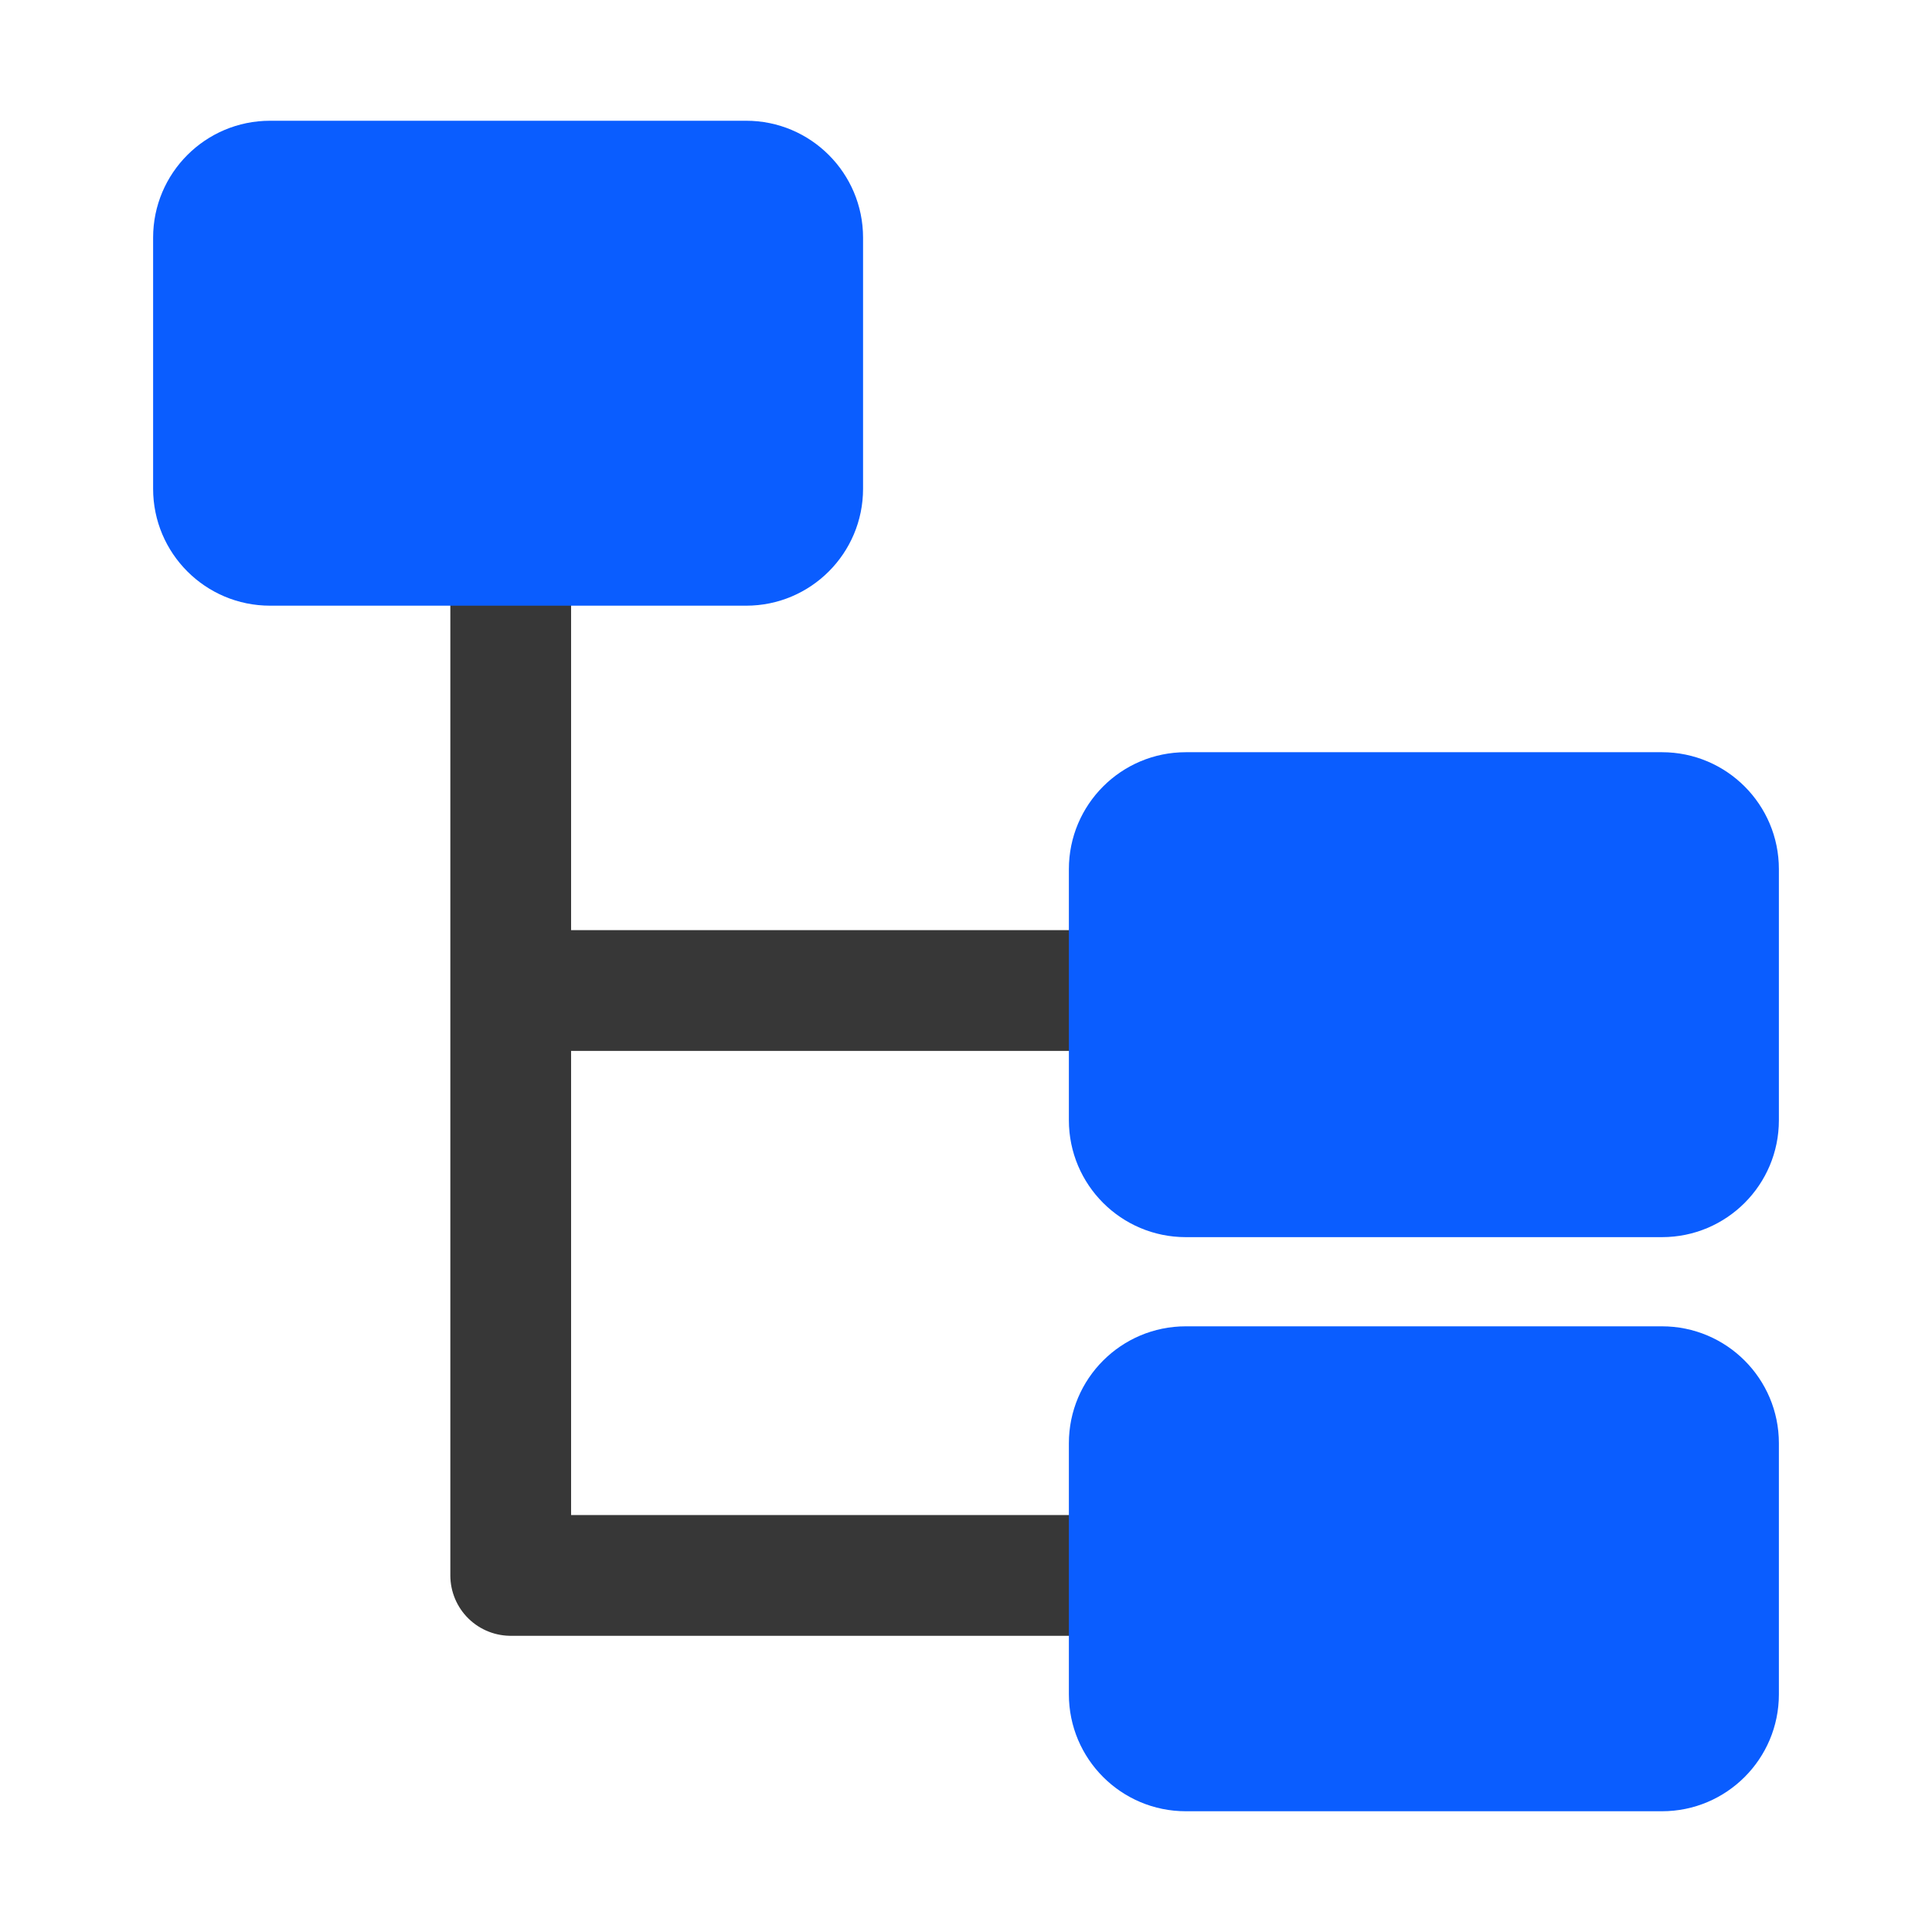
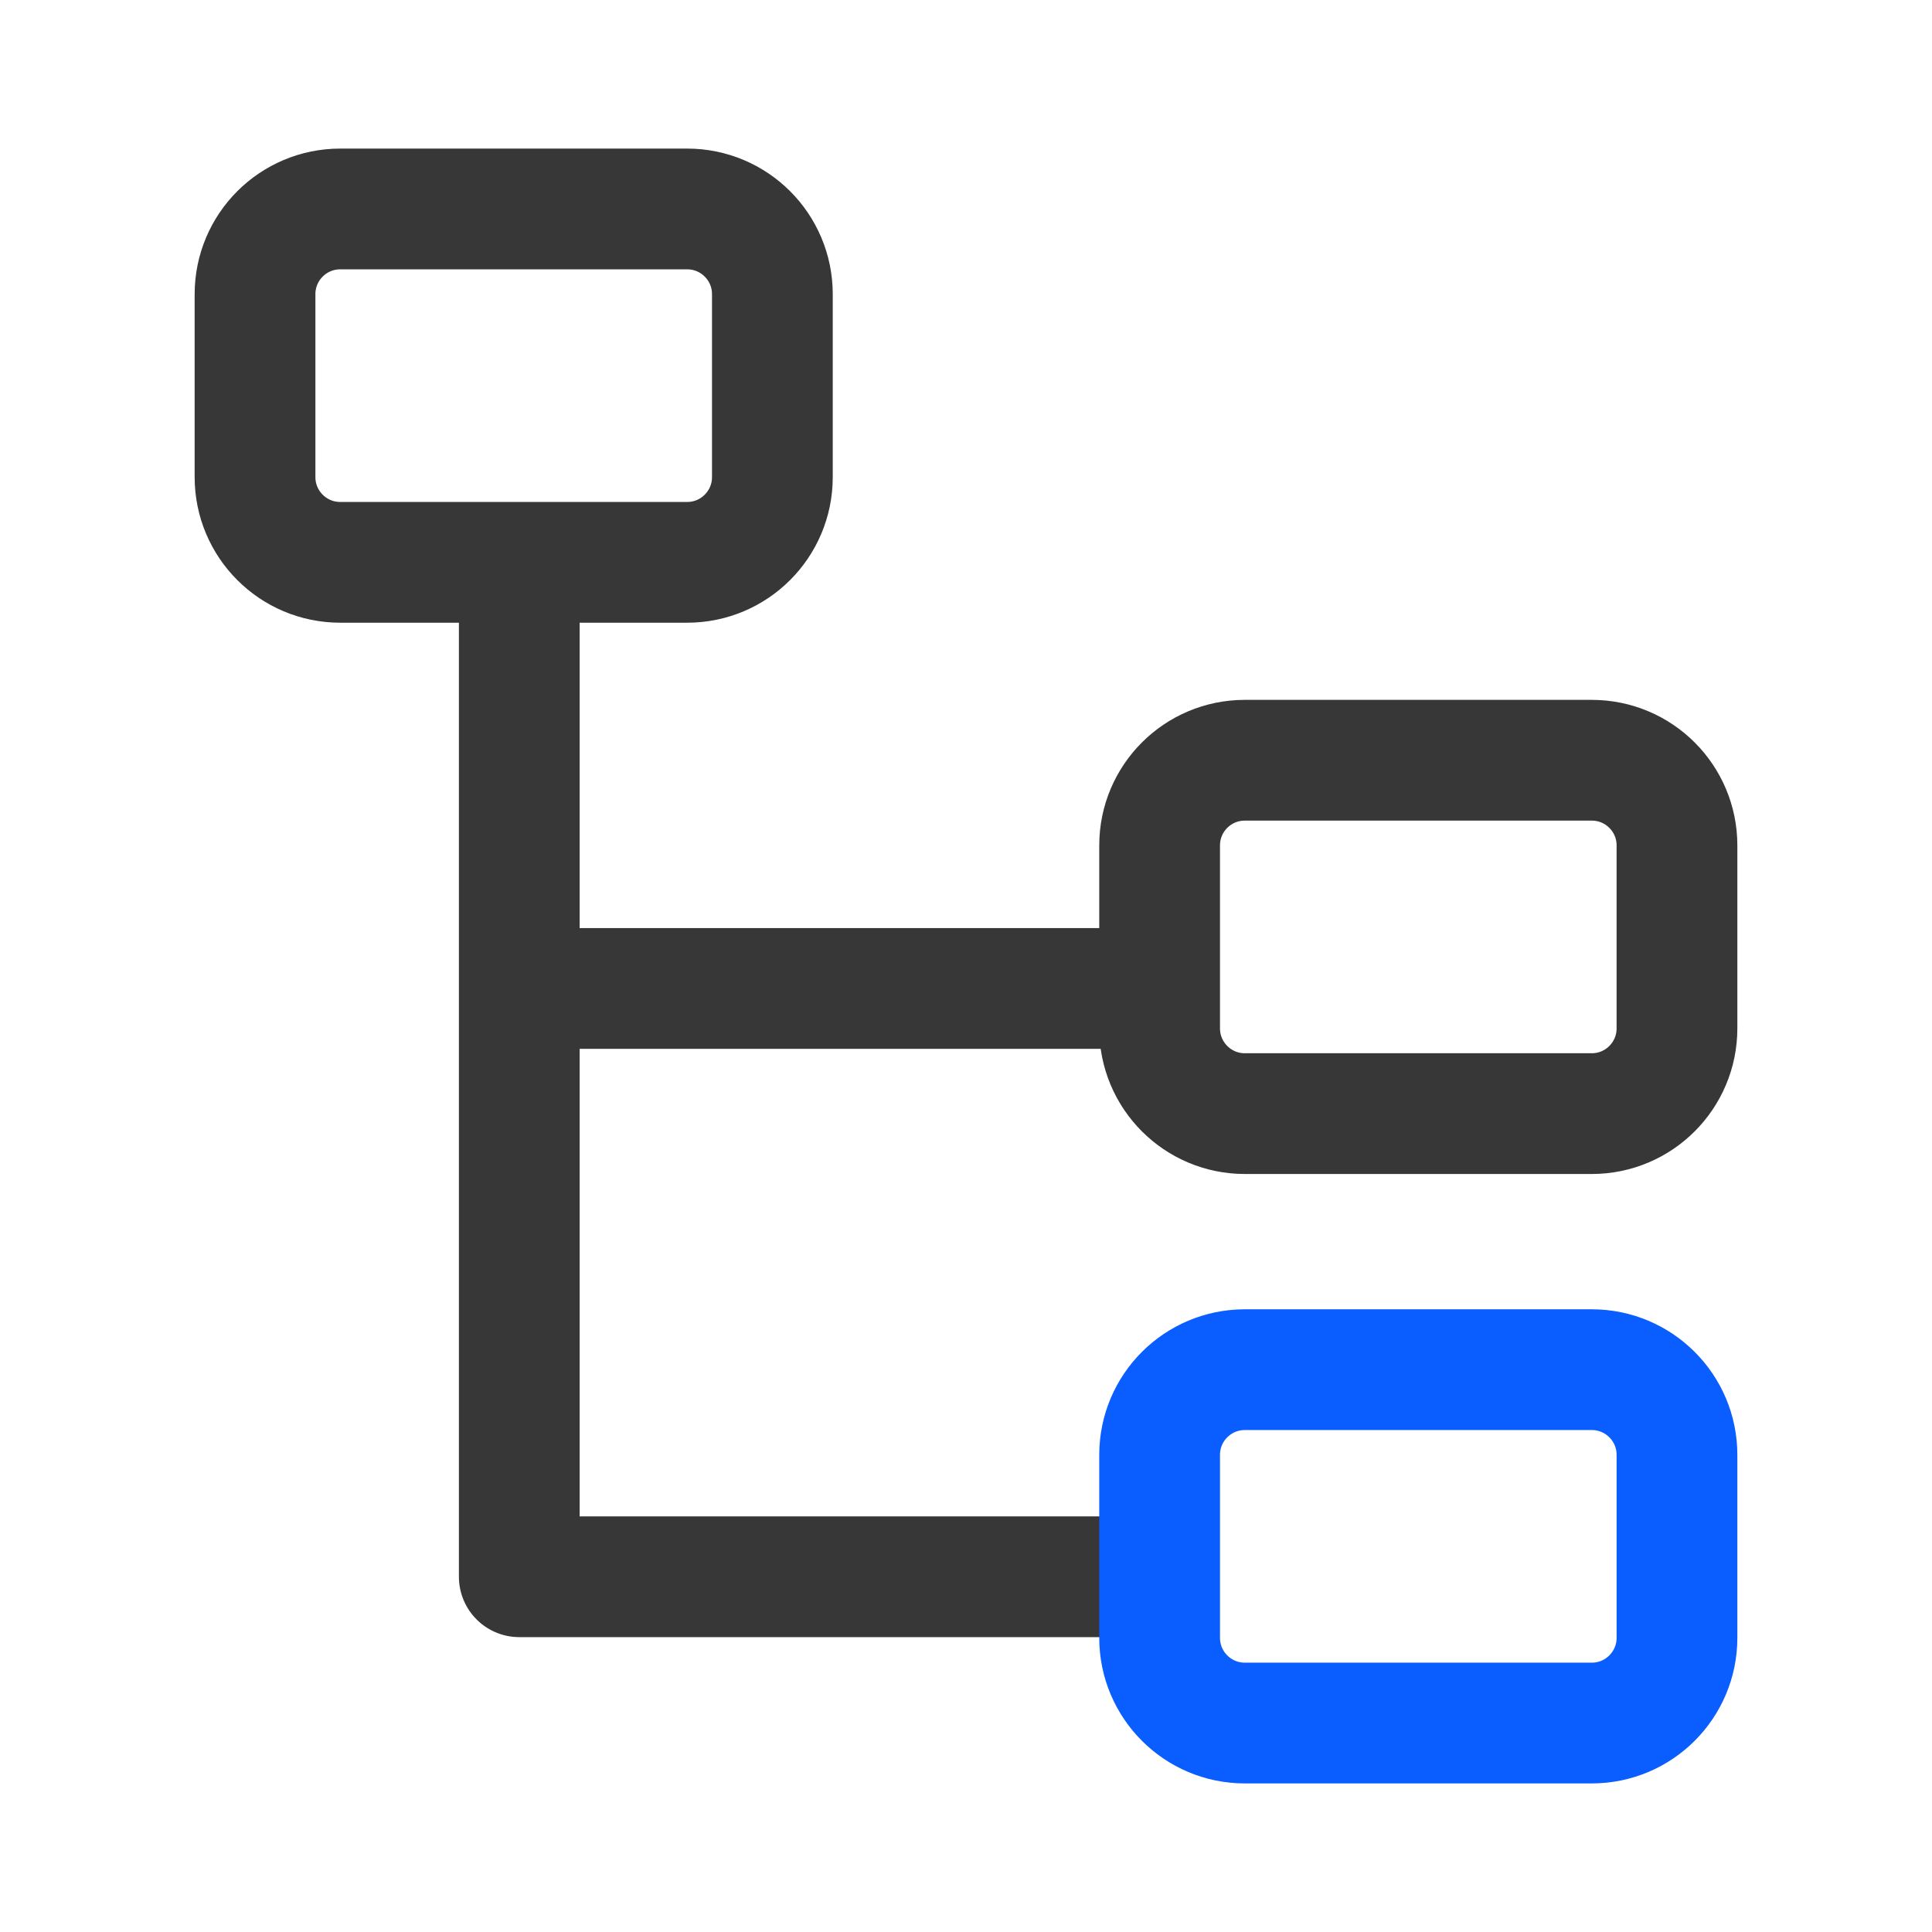
- <svg xmlns="http://www.w3.org/2000/svg" width="32" height="32" viewBox="-2.536 -2 32 32" fill="none">
+ <svg xmlns="http://www.w3.org/2000/svg" width="32" height="32" viewBox="-2.763 -2 32 32" fill="none">
  <g id="Content_STROKE">
-     <path id="Vector" d="M5.923 7.804V24.094H15.58" stroke="#373737" stroke-width="2" stroke-linecap="round" stroke-linejoin="round" />
-     <path id="Vector_2" d="M6.303 14.406H15.58" stroke="#373737" stroke-width="2" stroke-linecap="round" stroke-linejoin="round" />
-     <path id="Vector_3" d="M24.991 19.968H17.105C16.035 19.968 15.168 20.835 15.168 21.905V26.063C15.168 27.133 16.035 28 17.105 28H24.991C26.061 28 26.928 27.133 26.928 26.063V21.905C26.928 20.835 26.061 19.968 24.991 19.968Z" fill="#0A5DFF" />
-     <path id="Vector_4" d="M24.991 10.459H17.105C16.035 10.459 15.168 11.326 15.168 12.396V16.554C15.168 17.624 16.035 18.491 17.105 18.491H24.991C26.061 18.491 26.928 17.624 26.928 16.554V12.396C26.928 11.326 26.061 10.459 24.991 10.459Z" fill="#0A5DFF" />
-     <path id="Vector_5" d="M9.823 0H1.937C0.867 0 0 0.867 0 1.937V6.095C0 7.165 0.867 8.032 1.937 8.032H9.823C10.892 8.032 11.759 7.165 11.759 6.095V1.937C11.759 0.867 10.892 0 9.823 0Z" fill="#0A5DFF" />
+     <path id="Vector" d="M5.838 7.733V24.116H15.549" stroke="#373737" stroke-width="2" stroke-linecap="round" stroke-linejoin="round" />
+     <path id="Vector_2" d="M6.219 14.372H15.549" stroke="#373737" stroke-width="2" stroke-linecap="round" stroke-linejoin="round" />
+     <path id="Vector_3" d="M23.602 20.686H17.855C17.076 20.686 16.444 21.318 16.444 22.097V25.128C16.444 25.907 17.076 26.539 17.855 26.539H23.602C24.381 26.539 25.013 25.907 25.013 25.128V22.097C25.013 21.318 24.381 20.686 23.602 20.686Z" stroke="#0A5DFF" stroke-width="2" stroke-miterlimit="10" />
+     <path id="Vector_4" d="M23.602 10.592H17.855C17.076 10.592 16.444 11.223 16.444 12.003V15.033C16.444 15.813 17.076 16.445 17.855 16.445H23.602C24.381 16.445 25.013 15.813 25.013 15.033V12.003C25.013 11.223 24.381 10.592 23.602 10.592Z" stroke="#373737" stroke-width="2" stroke-linecap="round" stroke-linejoin="round" />
+     <path id="Vector_5" d="M8.619 1.461H2.872C2.093 1.461 1.461 2.093 1.461 2.872V5.903C1.461 6.682 2.093 7.314 2.872 7.314H8.619C9.398 7.314 10.03 6.682 10.03 5.903V2.872C10.03 2.093 9.398 1.461 8.619 1.461Z" stroke="#373737" stroke-width="2" stroke-linecap="round" stroke-linejoin="round" />
  </g>
</svg>
